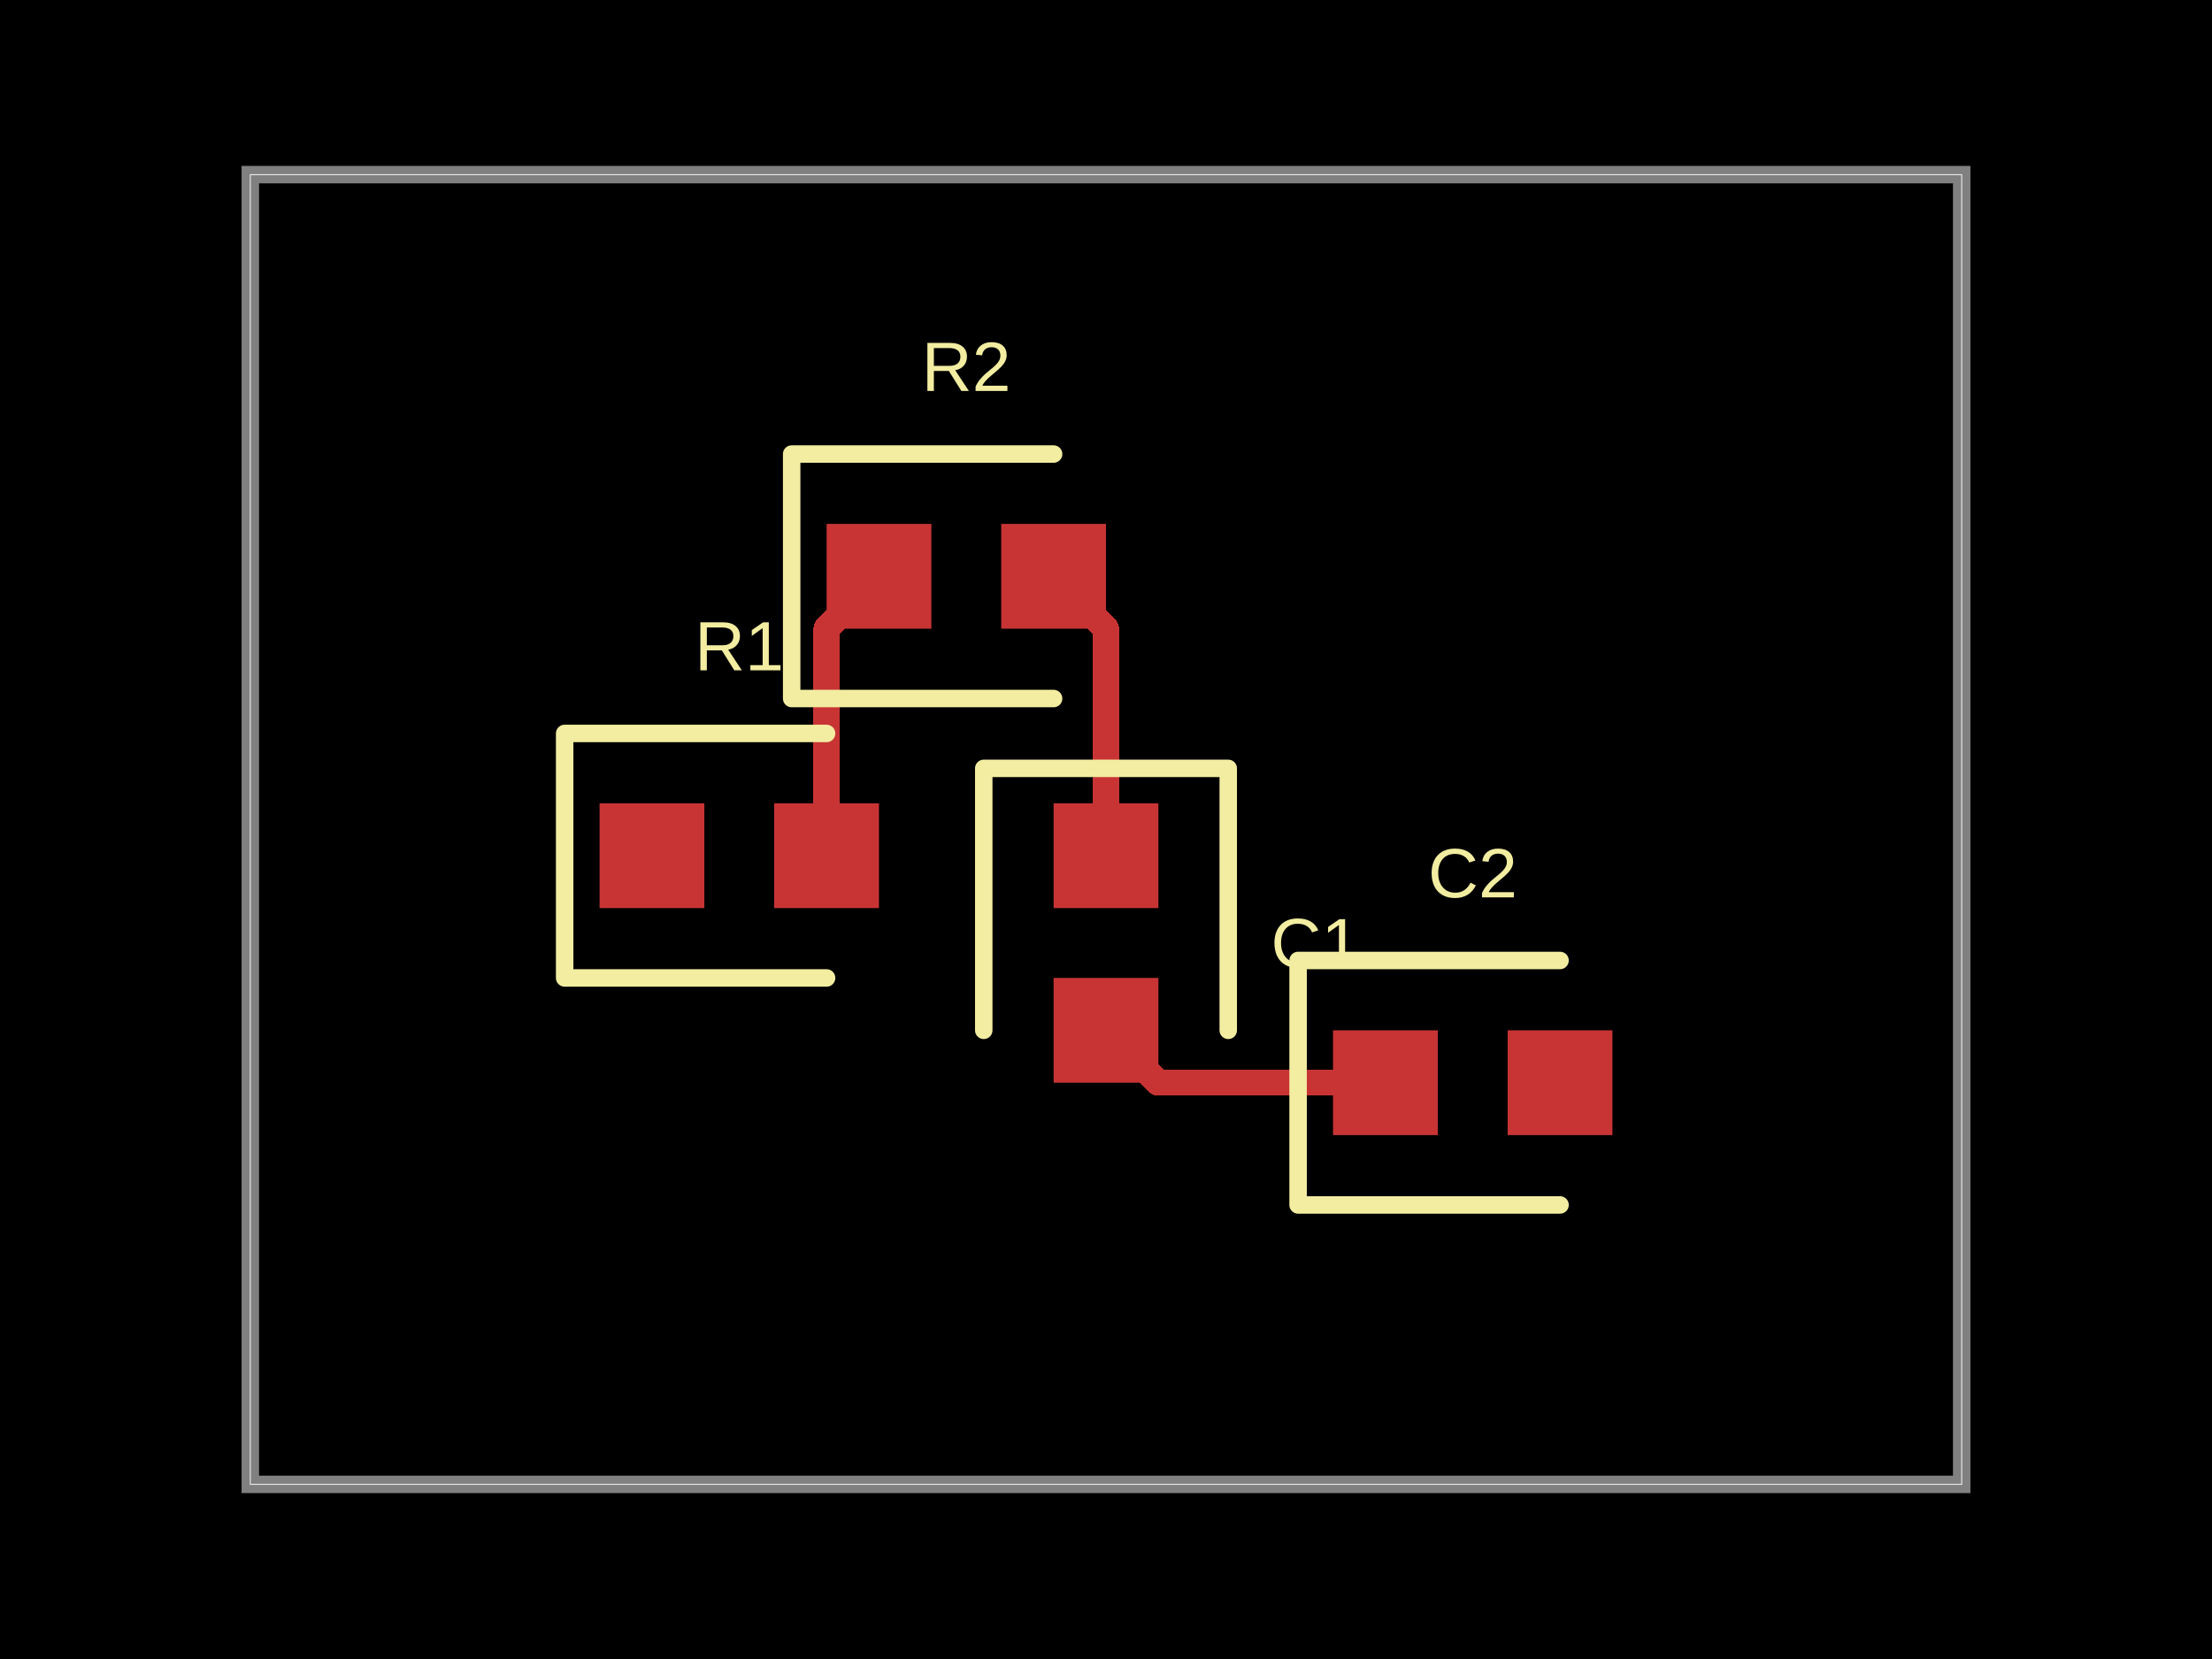
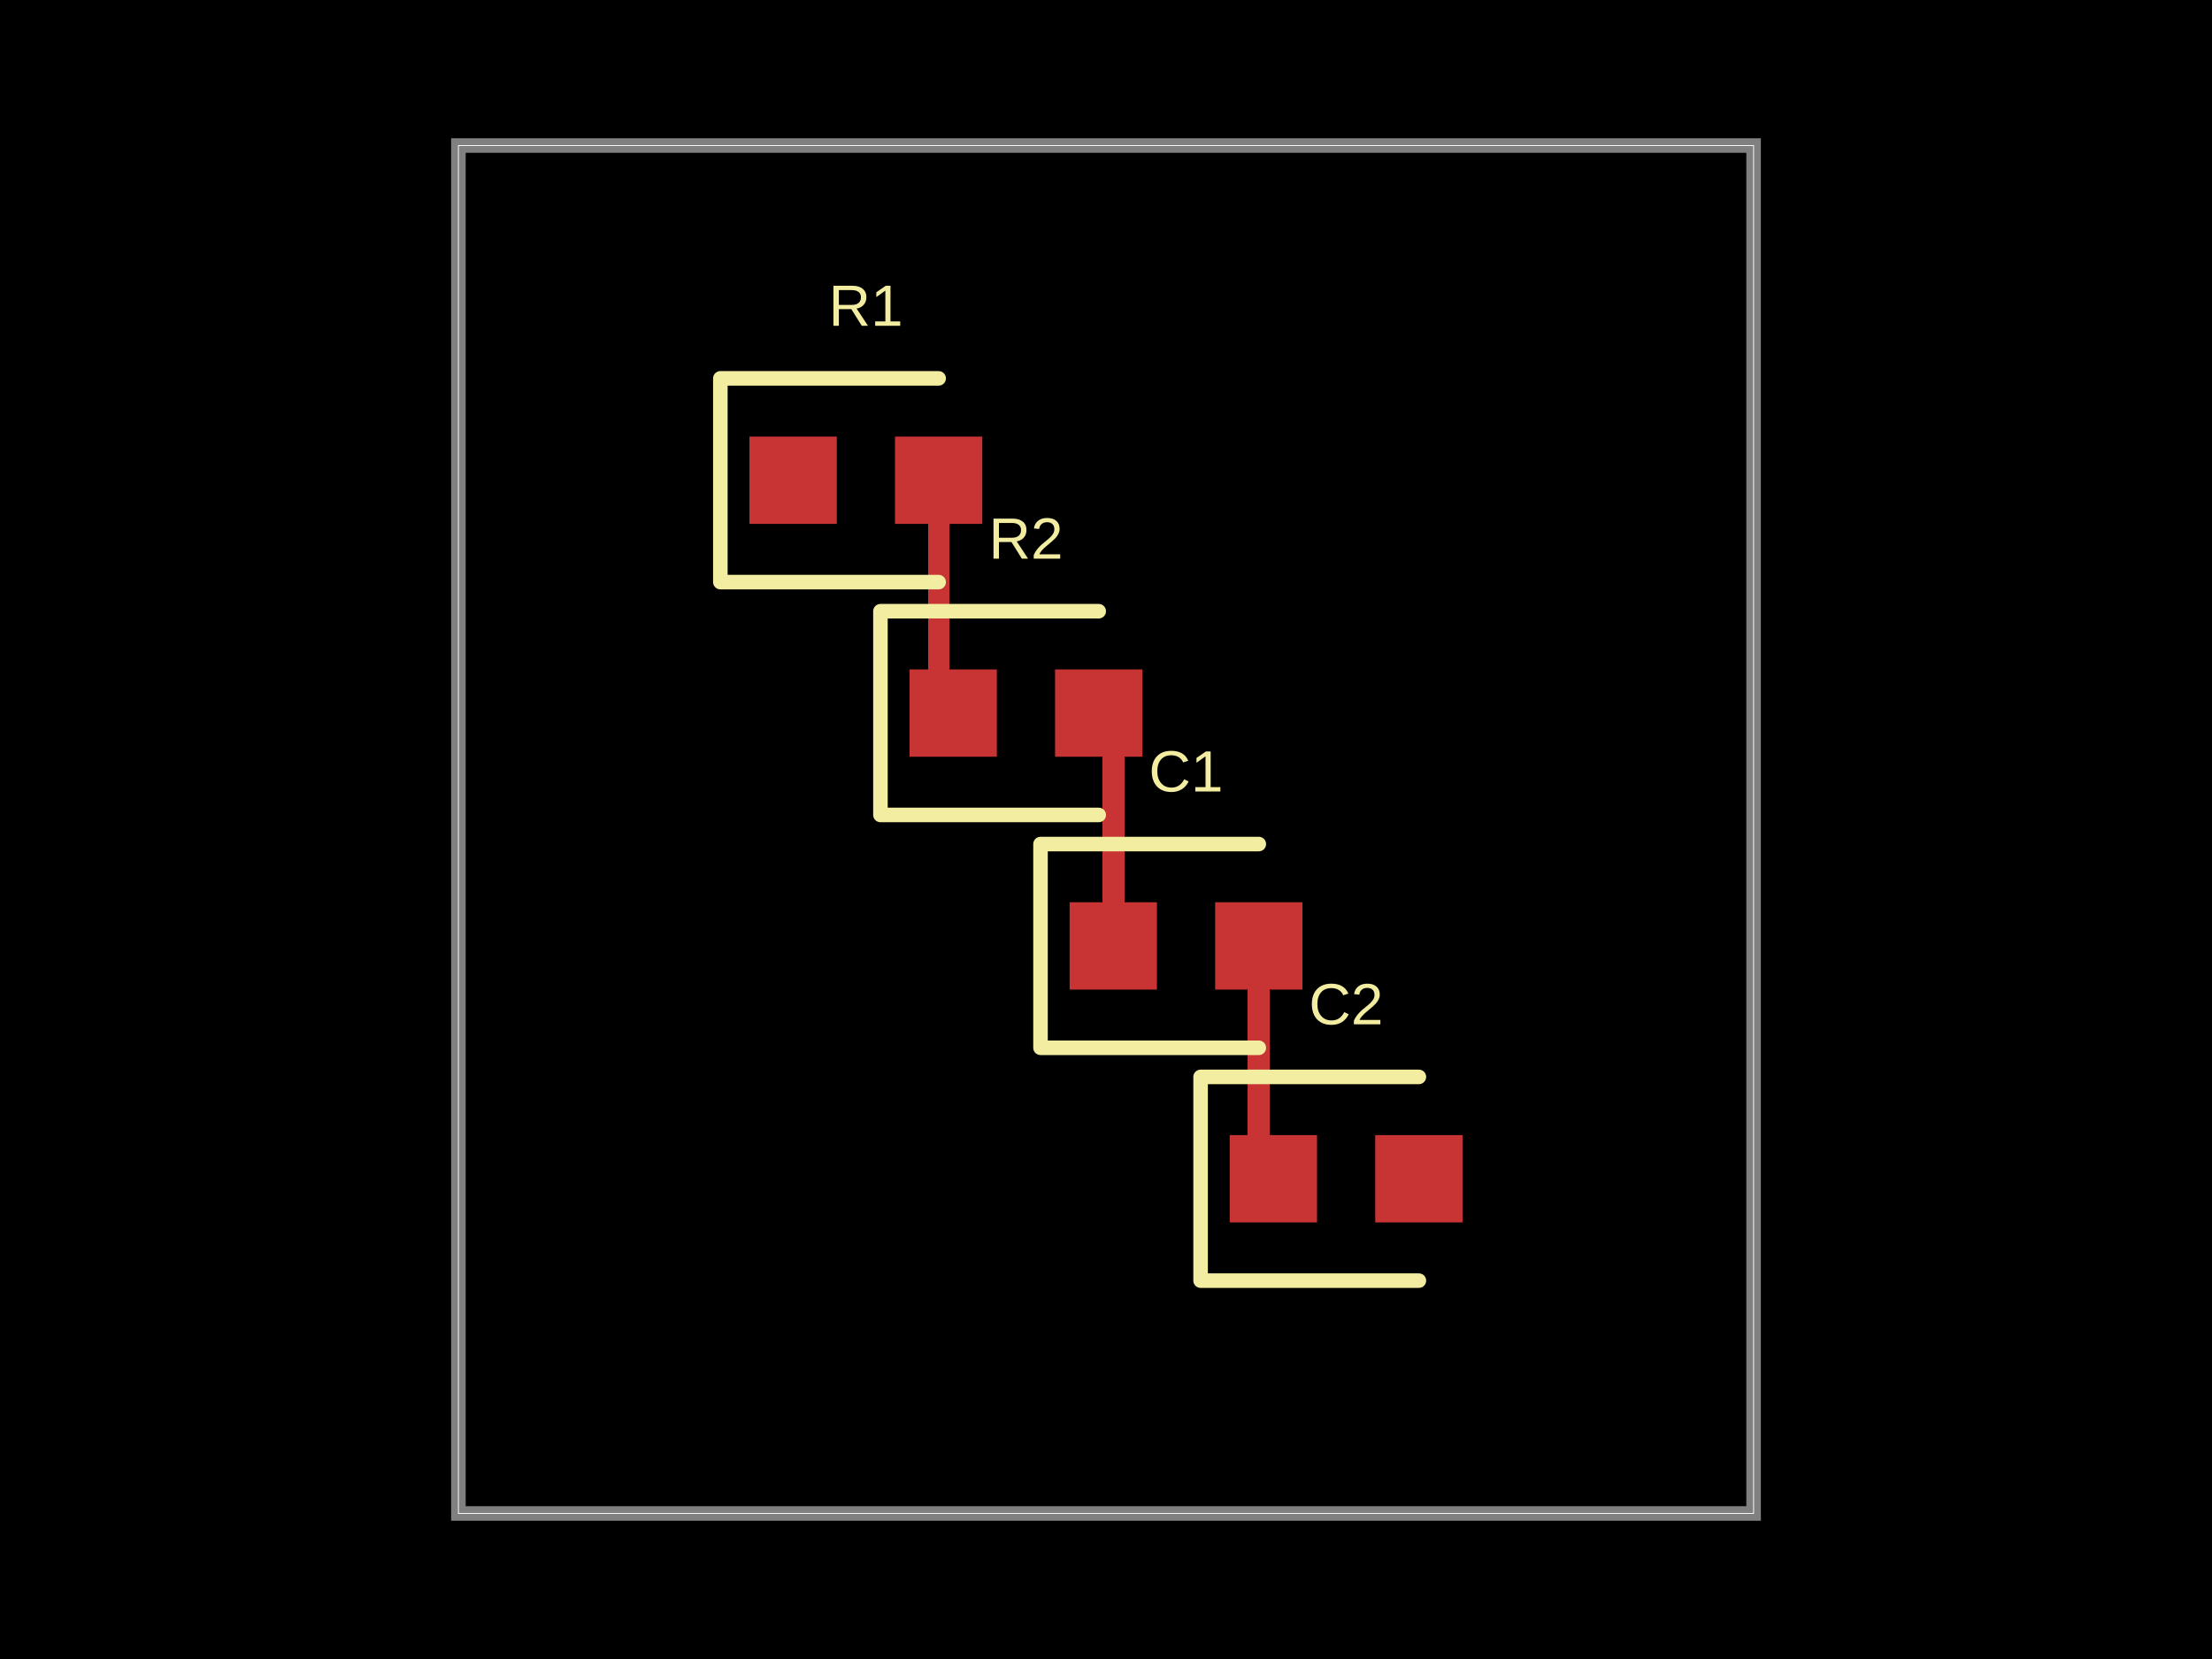
- <svg xmlns="http://www.w3.org/2000/svg" width="800" height="600" data-software-used-string="@tscircuit/core@0.0.609">
+ <svg xmlns="http://www.w3.org/2000/svg" width="800" height="600" data-software-used-string="@tscircuit/core@0.0.619">
  <style />
  <rect class="boundary" x="0" y="0" fill="#000" width="800" height="600" />
-   <rect class="pcb-boundary" fill="none" stroke="#fff" stroke-width="0.3" x="90.526" y="63.158" width="618.947" height="473.684" />
-   <path class="pcb-board" d="M 90.526 536.842 L 709.474 536.842 L 709.474 63.158 L 90.526 63.158 Z" fill="none" stroke="rgba(255, 255, 255, 0.5)" stroke-width="6.316" />
-   <path class="pcb-trace" stroke="rgb(200, 52, 52)" fill="none" d="M 501.053 391.579 L 418.947 391.579" stroke-width="9.474" stroke-linecap="round" stroke-linejoin="round" shape-rendering="crispEdges" data-layer="top" />
-   <path class="pcb-trace" stroke="rgb(200, 52, 52)" fill="none" d="M 418.947 391.579 L 400 372.632" stroke-width="9.474" stroke-linecap="round" stroke-linejoin="round" shape-rendering="crispEdges" data-layer="top" />
-   <path class="pcb-trace" stroke="rgb(200, 52, 52)" fill="none" d="M 400 309.474 L 400 227.368" stroke-width="9.474" stroke-linecap="round" stroke-linejoin="round" shape-rendering="crispEdges" data-layer="top" />
-   <path class="pcb-trace" stroke="rgb(200, 52, 52)" fill="none" d="M 400 227.368 L 381.053 208.421" stroke-width="9.474" stroke-linecap="round" stroke-linejoin="round" shape-rendering="crispEdges" data-layer="top" />
-   <path class="pcb-trace" stroke="rgb(200, 52, 52)" fill="none" d="M 298.947 309.474 L 298.947 227.368" stroke-width="9.474" stroke-linecap="round" stroke-linejoin="round" shape-rendering="crispEdges" data-layer="top" />
-   <path class="pcb-trace" stroke="rgb(200, 52, 52)" fill="none" d="M 298.947 227.368 L 317.895 208.421" stroke-width="9.474" stroke-linecap="round" stroke-linejoin="round" shape-rendering="crispEdges" data-layer="top" />
-   <rect class="pcb-pad" fill="rgb(200, 52, 52)" x="216.842" y="290.526" width="37.895" height="37.895" data-layer="top" />
-   <rect class="pcb-pad" fill="rgb(200, 52, 52)" x="280" y="290.526" width="37.895" height="37.895" data-layer="top" />
-   <rect class="pcb-pad" fill="rgb(200, 52, 52)" x="298.947" y="189.474" width="37.895" height="37.895" data-layer="top" />
-   <rect class="pcb-pad" fill="rgb(200, 52, 52)" x="362.105" y="189.474" width="37.895" height="37.895" data-layer="top" />
-   <rect class="pcb-pad" fill="rgb(200, 52, 52)" x="381.053" y="290.526" width="37.895" height="37.895" data-layer="top" />
-   <rect class="pcb-pad" fill="rgb(200, 52, 52)" x="381.053" y="353.684" width="37.895" height="37.895" data-layer="top" />
-   <rect class="pcb-pad" fill="rgb(200, 52, 52)" x="482.105" y="372.632" width="37.895" height="37.895" data-layer="top" />
-   <rect class="pcb-pad" fill="rgb(200, 52, 52)" x="545.263" y="372.632" width="37.895" height="37.895" data-layer="top" />
-   <path class="pcb-silkscreen pcb-silkscreen-top" d="M 298.947 265.263 L 204.211 265.263 L 204.211 353.684 L 298.947 353.684" fill="none" stroke="#f2eda1" stroke-width="6.316" stroke-linecap="round" stroke-linejoin="round" data-pcb-component-id="pcb_component_0" data-pcb-silkscreen-path-id="pcb_silkscreen_path_0" />
-   <path class="pcb-silkscreen pcb-silkscreen-top" d="M 381.053 164.211 L 286.316 164.211 L 286.316 252.632 L 381.053 252.632" fill="none" stroke="#f2eda1" stroke-width="6.316" stroke-linecap="round" stroke-linejoin="round" data-pcb-component-id="pcb_component_1" data-pcb-silkscreen-path-id="pcb_silkscreen_path_1" />
-   <path class="pcb-silkscreen pcb-silkscreen-top" d="M 444.211 372.632 L 444.211 277.895 L 355.789 277.895 L 355.789 372.632" fill="none" stroke="#f2eda1" stroke-width="6.316" stroke-linecap="round" stroke-linejoin="round" data-pcb-component-id="pcb_component_2" data-pcb-silkscreen-path-id="pcb_silkscreen_path_2" />
-   <path class="pcb-silkscreen pcb-silkscreen-top" d="M 564.211 347.368 L 469.474 347.368 L 469.474 435.789 L 564.211 435.789" fill="none" stroke="#f2eda1" stroke-width="6.316" stroke-linecap="round" stroke-linejoin="round" data-pcb-component-id="pcb_component_3" data-pcb-silkscreen-path-id="pcb_silkscreen_path_3" />
-   <text x="0" y="0" dx="0" dy="0" fill="#f2eda1" font-family="Arial, sans-serif" font-size="25.263" text-anchor="middle" dominant-baseline="central" transform="matrix(1,0,0,1,267.3684,233.6842)" class="pcb-silkscreen-text pcb-silkscreen-top" data-pcb-silkscreen-text-id="pcb_component_0" stroke="none">R1</text>
-   <text x="0" y="0" dx="0" dy="0" fill="#f2eda1" font-family="Arial, sans-serif" font-size="25.263" text-anchor="middle" dominant-baseline="central" transform="matrix(1,0,0,1,349.4737,132.6316)" class="pcb-silkscreen-text pcb-silkscreen-top" data-pcb-silkscreen-text-id="pcb_component_1" stroke="none">R2</text>
-   <text x="0" y="0" dx="0" dy="0" fill="#f2eda1" font-family="Arial, sans-serif" font-size="25.263" text-anchor="middle" dominant-baseline="central" transform="matrix(1,0,0,1,475.7895,341.0526)" class="pcb-silkscreen-text pcb-silkscreen-top" data-pcb-silkscreen-text-id="pcb_component_2" stroke="none">C1</text>
-   <text x="0" y="0" dx="0" dy="0" fill="#f2eda1" font-family="Arial, sans-serif" font-size="25.263" text-anchor="middle" dominant-baseline="central" transform="matrix(1,0,0,1,532.6316,315.7895)" class="pcb-silkscreen-text pcb-silkscreen-top" data-pcb-silkscreen-text-id="pcb_component_3" stroke="none">C2</text>
+   <rect class="pcb-boundary" fill="none" stroke="#fff" stroke-width="0.3" x="165.789" y="52.632" width="468.421" height="494.737" />
+   <path class="pcb-board" d="M 165.789 547.368 L 634.211 547.368 L 634.211 52.632 L 165.789 52.632 Z" fill="none" stroke="rgba(255, 255, 255, 0.5)" stroke-width="5.263" />
+   <path class="pcb-trace" stroke="rgb(200, 52, 52)" fill="none" d="M 455.263 342.105 L 455.263 421.053" stroke-width="7.895" stroke-linecap="round" stroke-linejoin="round" shape-rendering="crispEdges" data-layer="top" />
+   <path class="pcb-trace" stroke="rgb(200, 52, 52)" fill="none" d="M 455.263 421.053 L 460.526 426.316" stroke-width="7.895" stroke-linecap="round" stroke-linejoin="round" shape-rendering="crispEdges" data-layer="top" />
+   <path class="pcb-trace" stroke="rgb(200, 52, 52)" fill="none" d="M 402.632 342.105 L 402.632 263.158" stroke-width="7.895" stroke-linecap="round" stroke-linejoin="round" shape-rendering="crispEdges" data-layer="top" />
+   <path class="pcb-trace" stroke="rgb(200, 52, 52)" fill="none" d="M 402.632 263.158 L 397.368 257.895" stroke-width="7.895" stroke-linecap="round" stroke-linejoin="round" shape-rendering="crispEdges" data-layer="top" />
+   <path class="pcb-trace" stroke="rgb(200, 52, 52)" fill="none" d="M 339.474 173.684 L 339.474 252.632" stroke-width="7.895" stroke-linecap="round" stroke-linejoin="round" shape-rendering="crispEdges" data-layer="top" />
+   <path class="pcb-trace" stroke="rgb(200, 52, 52)" fill="none" d="M 339.474 252.632 L 344.737 257.895" stroke-width="7.895" stroke-linecap="round" stroke-linejoin="round" shape-rendering="crispEdges" data-layer="top" />
+   <rect class="pcb-pad" fill="rgb(200, 52, 52)" x="271.053" y="157.895" width="31.579" height="31.579" data-layer="top" />
+   <rect class="pcb-pad" fill="rgb(200, 52, 52)" x="323.684" y="157.895" width="31.579" height="31.579" data-layer="top" />
+   <rect class="pcb-pad" fill="rgb(200, 52, 52)" x="328.947" y="242.105" width="31.579" height="31.579" data-layer="top" />
+   <rect class="pcb-pad" fill="rgb(200, 52, 52)" x="381.579" y="242.105" width="31.579" height="31.579" data-layer="top" />
+   <rect class="pcb-pad" fill="rgb(200, 52, 52)" x="386.842" y="326.316" width="31.579" height="31.579" data-layer="top" />
+   <rect class="pcb-pad" fill="rgb(200, 52, 52)" x="439.474" y="326.316" width="31.579" height="31.579" data-layer="top" />
+   <rect class="pcb-pad" fill="rgb(200, 52, 52)" x="444.737" y="410.526" width="31.579" height="31.579" data-layer="top" />
+   <rect class="pcb-pad" fill="rgb(200, 52, 52)" x="497.368" y="410.526" width="31.579" height="31.579" data-layer="top" />
+   <path class="pcb-silkscreen pcb-silkscreen-top" d="M 339.474 136.842 L 260.526 136.842 L 260.526 210.526 L 339.474 210.526" fill="none" stroke="#f2eda1" stroke-width="5.263" stroke-linecap="round" stroke-linejoin="round" data-pcb-component-id="pcb_component_0" data-pcb-silkscreen-path-id="pcb_silkscreen_path_0" />
+   <path class="pcb-silkscreen pcb-silkscreen-top" d="M 397.368 221.053 L 318.421 221.053 L 318.421 294.737 L 397.368 294.737" fill="none" stroke="#f2eda1" stroke-width="5.263" stroke-linecap="round" stroke-linejoin="round" data-pcb-component-id="pcb_component_1" data-pcb-silkscreen-path-id="pcb_silkscreen_path_1" />
+   <path class="pcb-silkscreen pcb-silkscreen-top" d="M 455.263 305.263 L 376.316 305.263 L 376.316 378.947 L 455.263 378.947" fill="none" stroke="#f2eda1" stroke-width="5.263" stroke-linecap="round" stroke-linejoin="round" data-pcb-component-id="pcb_component_2" data-pcb-silkscreen-path-id="pcb_silkscreen_path_2" />
+   <path class="pcb-silkscreen pcb-silkscreen-top" d="M 513.158 389.474 L 434.211 389.474 L 434.211 463.158 L 513.158 463.158" fill="none" stroke="#f2eda1" stroke-width="5.263" stroke-linecap="round" stroke-linejoin="round" data-pcb-component-id="pcb_component_3" data-pcb-silkscreen-path-id="pcb_silkscreen_path_3" />
+   <text x="0" y="0" dx="0" dy="0" fill="#f2eda1" font-family="Arial, sans-serif" font-size="21.053" text-anchor="middle" dominant-baseline="central" transform="matrix(1,0,0,1,313.1579,110.5263)" class="pcb-silkscreen-text pcb-silkscreen-top" data-pcb-silkscreen-text-id="pcb_component_0" stroke="none">R1</text>
+   <text x="0" y="0" dx="0" dy="0" fill="#f2eda1" font-family="Arial, sans-serif" font-size="21.053" text-anchor="middle" dominant-baseline="central" transform="matrix(1,0,0,1,371.0526,194.7368)" class="pcb-silkscreen-text pcb-silkscreen-top" data-pcb-silkscreen-text-id="pcb_component_1" stroke="none">R2</text>
+   <text x="0" y="0" dx="0" dy="0" fill="#f2eda1" font-family="Arial, sans-serif" font-size="21.053" text-anchor="middle" dominant-baseline="central" transform="matrix(1,0,0,1,428.9474,278.9474)" class="pcb-silkscreen-text pcb-silkscreen-top" data-pcb-silkscreen-text-id="pcb_component_2" stroke="none">C1</text>
+   <text x="0" y="0" dx="0" dy="0" fill="#f2eda1" font-family="Arial, sans-serif" font-size="21.053" text-anchor="middle" dominant-baseline="central" transform="matrix(1,0,0,1,486.8421,363.1579)" class="pcb-silkscreen-text pcb-silkscreen-top" data-pcb-silkscreen-text-id="pcb_component_3" stroke="none">C2</text>
</svg>
